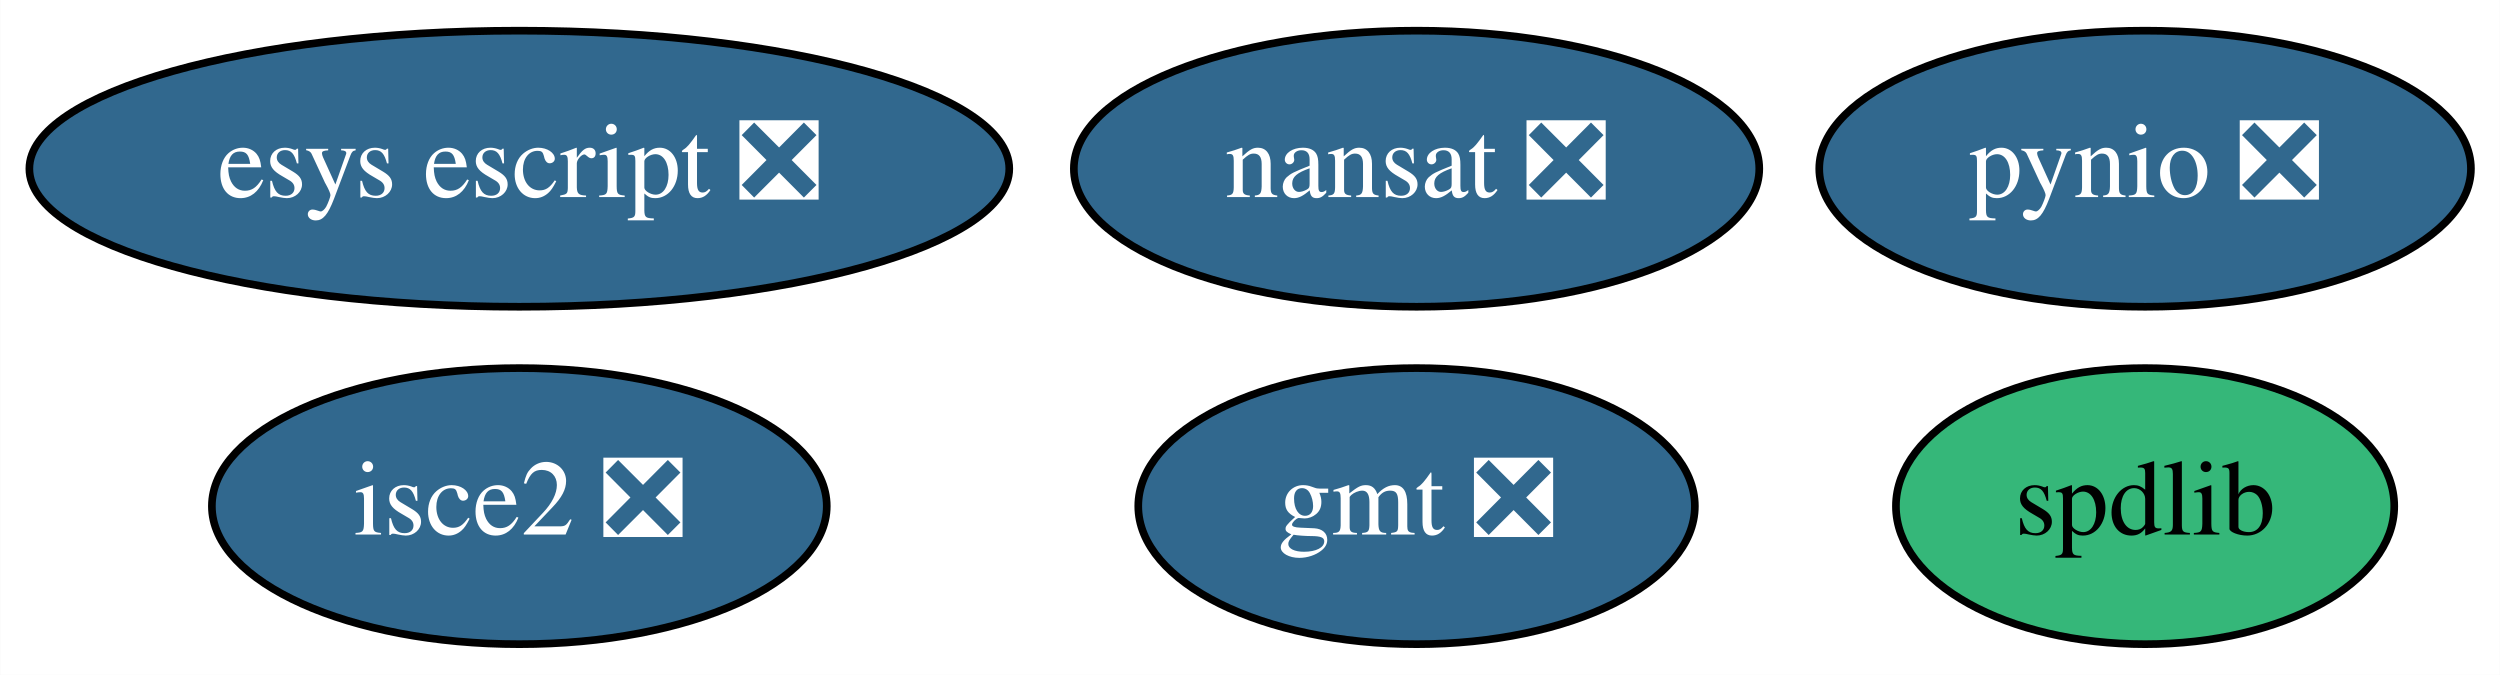
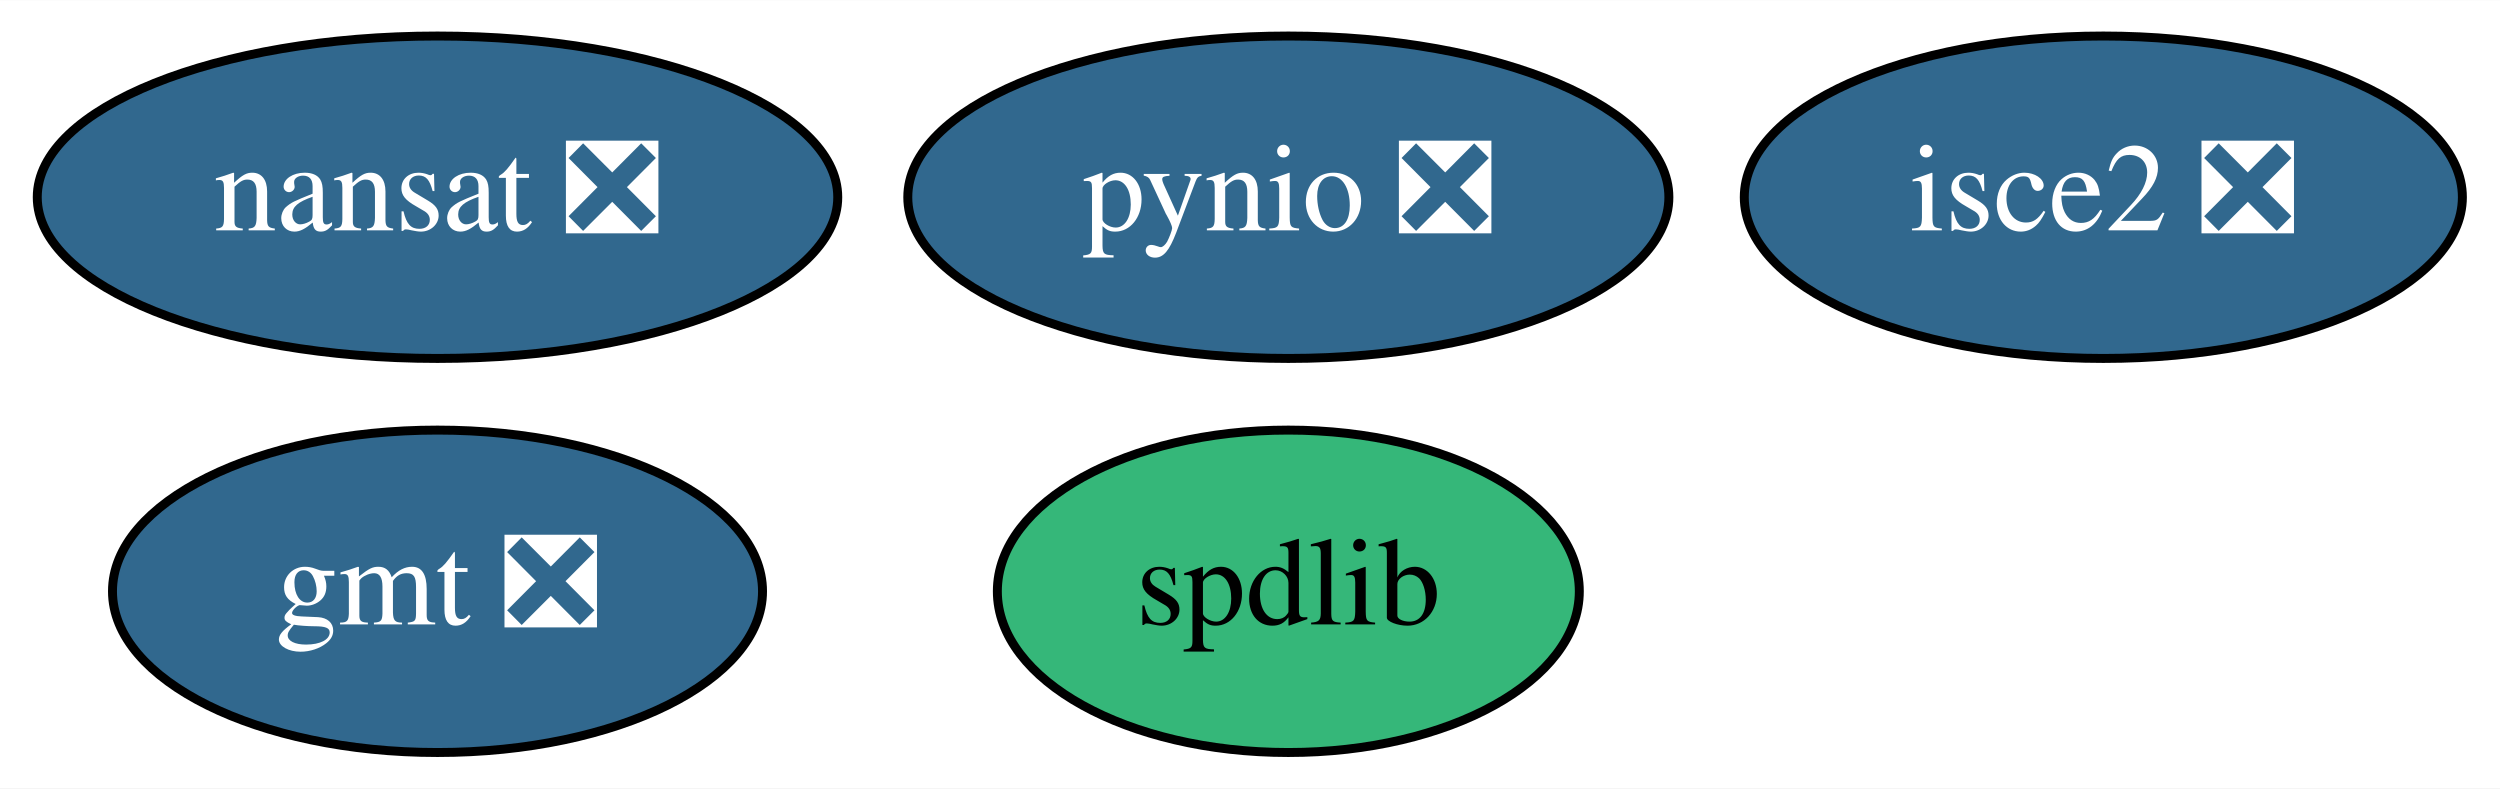
- <svg xmlns="http://www.w3.org/2000/svg" xmlns:xlink="http://www.w3.org/1999/xlink" width="326pt" height="88pt" viewBox="0.00 0.00 325.94 88.00">
+ <svg xmlns="http://www.w3.org/2000/svg" xmlns:xlink="http://www.w3.org/1999/xlink" width="279pt" height="88pt" viewBox="0.00 0.00 279.14 88.00">
  <g id="graph0" class="graph" transform="scale(1 1) rotate(0) translate(4 84)">
-     <polygon fill="white" stroke="transparent" points="-4,4 -4,-84 321.94,-84 321.94,4 -4,4" />
+     <polygon fill="white" stroke="transparent" points="-4,4 -4,-84 275.14,-84 275.14,4 -4,4" />
    <g id="node1" class="node">
      <g id="a_node1">
        <a xlink:href="https://github.com/conda-forge/gmt-feedstock/pull/106" xlink:title="gmt ❎">
-           <ellipse fill="#31688e" stroke="black" cx="180.69" cy="-18" rx="36.29" ry="18" />
-           <text text-anchor="middle" x="180.69" y="-14.3" font-family="Times,serif" font-size="14.00" fill="white">gmt ❎</text>
+           <ellipse fill="#31688e" stroke="black" cx="44.85" cy="-18" rx="36.29" ry="18" />
+           <text text-anchor="middle" x="44.85" y="-14.3" font-family="Times,serif" font-size="14.00" fill="white">gmt ❎</text>
        </a>
      </g>
    </g>
    <g id="node2" class="node">
      <g id="a_node2">
        <a xlink:href="https://github.com/conda-forge/nansat-feedstock/pull/31" xlink:title="nansat ❎">
-           <ellipse fill="#31688e" stroke="black" cx="180.69" cy="-62" rx="44.69" ry="18" />
-           <text text-anchor="middle" x="180.69" y="-58.3" font-family="Times,serif" font-size="14.00" fill="white">nansat ❎</text>
+           <ellipse fill="#31688e" stroke="black" cx="44.85" cy="-62" rx="44.69" ry="18" />
+           <text text-anchor="middle" x="44.85" y="-58.3" font-family="Times,serif" font-size="14.00" fill="white">nansat ❎</text>
        </a>
      </g>
    </g>
    <g id="node3" class="node">
      <g id="a_node3">
        <a xlink:href="https://github.com/conda-forge/pynio-feedstock/pull/86" xlink:title="pynio ❎">
-           <ellipse fill="#31688e" stroke="black" cx="275.69" cy="-62" rx="42.49" ry="18" />
-           <text text-anchor="middle" x="275.69" y="-58.3" font-family="Times,serif" font-size="14.00" fill="white">pynio ❎</text>
+           <ellipse fill="#31688e" stroke="black" cx="139.85" cy="-62" rx="42.49" ry="18" />
+           <text text-anchor="middle" x="139.85" y="-58.3" font-family="Times,serif" font-size="14.00" fill="white">pynio ❎</text>
        </a>
      </g>
    </g>
    <g id="node4" class="node">
      <g id="a_node4">
        <a xlink:href="https://github.com/conda-forge/spdlib-feedstock" xlink:title="spdlib">
-           <ellipse fill="#35b779" stroke="black" cx="275.69" cy="-18" rx="32.49" ry="18" />
-           <text text-anchor="middle" x="275.69" y="-14.3" font-family="Times,serif" font-size="14.00">spdlib</text>
+           <ellipse fill="#35b779" stroke="black" cx="139.85" cy="-18" rx="32.49" ry="18" />
+           <text text-anchor="middle" x="139.85" y="-14.3" font-family="Times,serif" font-size="14.00">spdlib</text>
        </a>
      </g>
    </g>
    <g id="node5" class="node">
      <g id="a_node5">
        <a xlink:href="https://github.com/conda-forge/isce2-feedstock/pull/25" xlink:title="isce2 ❎">
-           <ellipse fill="#31688e" stroke="black" cx="63.69" cy="-18" rx="40.09" ry="18" />
-           <text text-anchor="middle" x="63.69" y="-14.3" font-family="Times,serif" font-size="14.00" fill="white">isce2 ❎</text>
-         </a>
-       </g>
-     </g>
-     <g id="node6" class="node">
-       <g id="a_node6">
-         <a xlink:href="https://github.com/conda-forge/esys-escript-feedstock/pull/20" xlink:title="esys escript ❎">
-           <ellipse fill="#31688e" stroke="black" cx="63.69" cy="-62" rx="63.89" ry="18" />
-           <text text-anchor="middle" x="63.69" y="-58.3" font-family="Times,serif" font-size="14.00" fill="white">esys escript ❎</text>
+           <ellipse fill="#31688e" stroke="black" cx="230.85" cy="-62" rx="40.09" ry="18" />
+           <text text-anchor="middle" x="230.85" y="-58.3" font-family="Times,serif" font-size="14.00" fill="white">isce2 ❎</text>
        </a>
      </g>
    </g>
  </g>
</svg>
